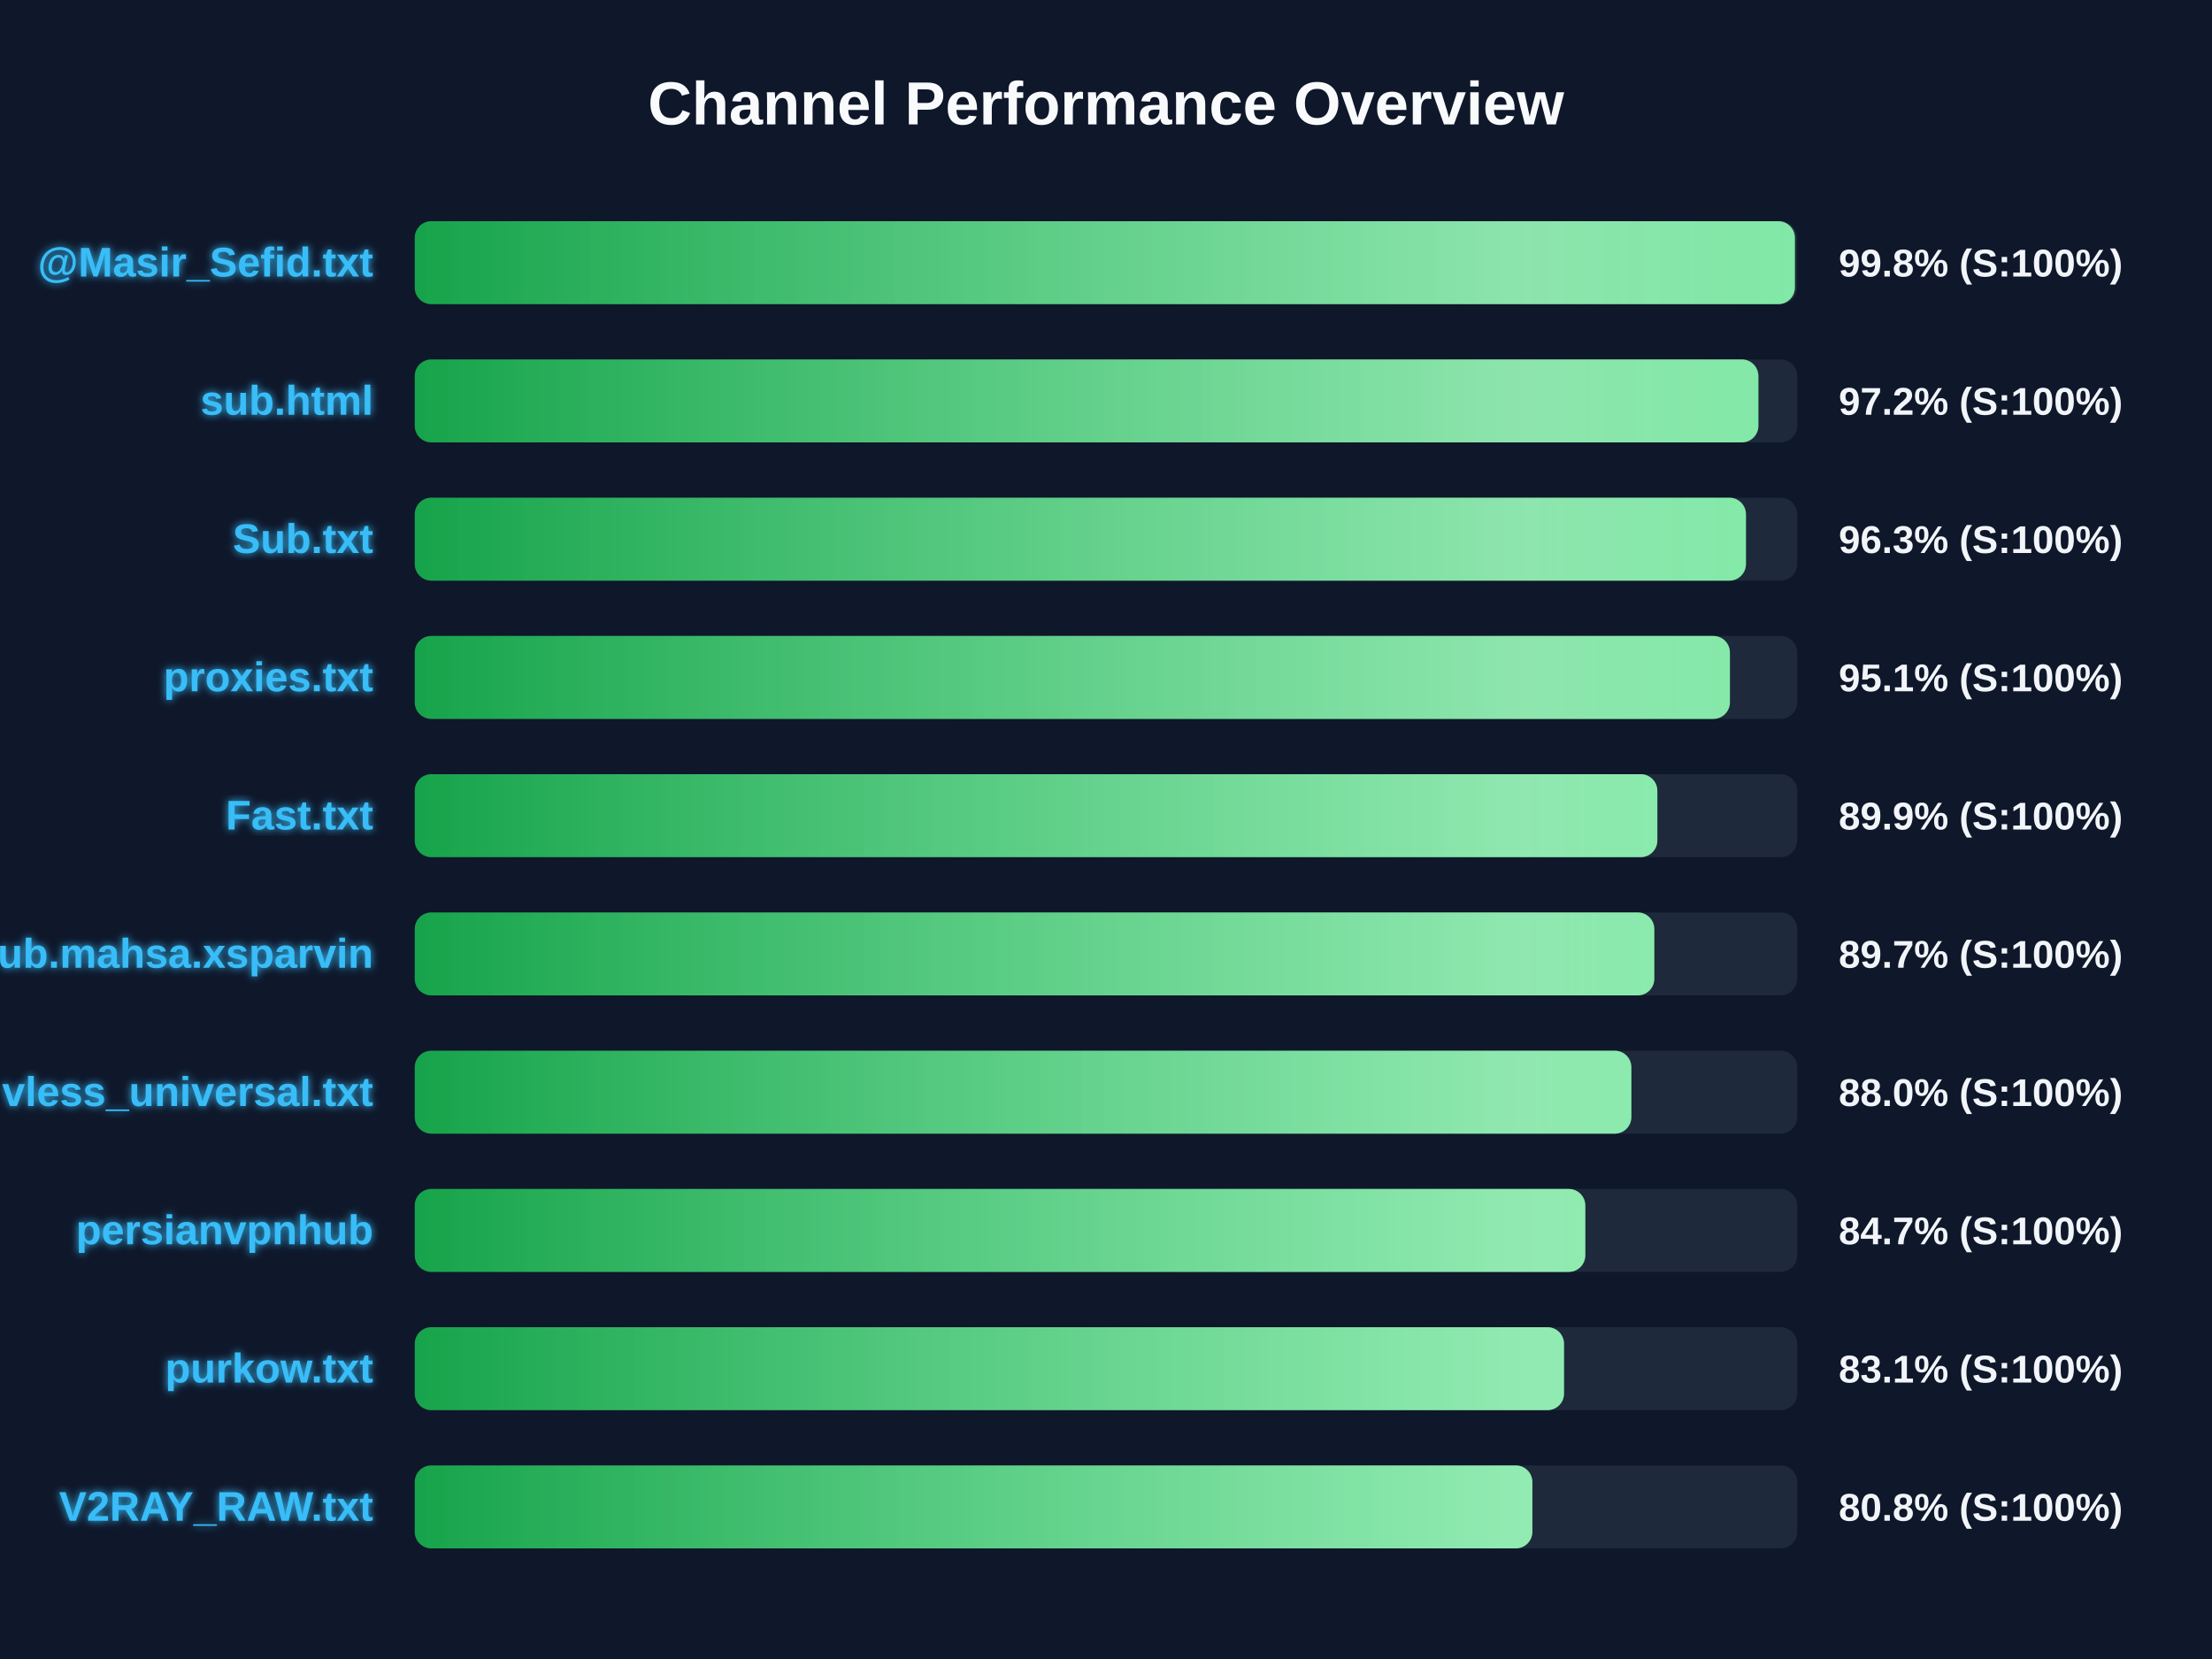
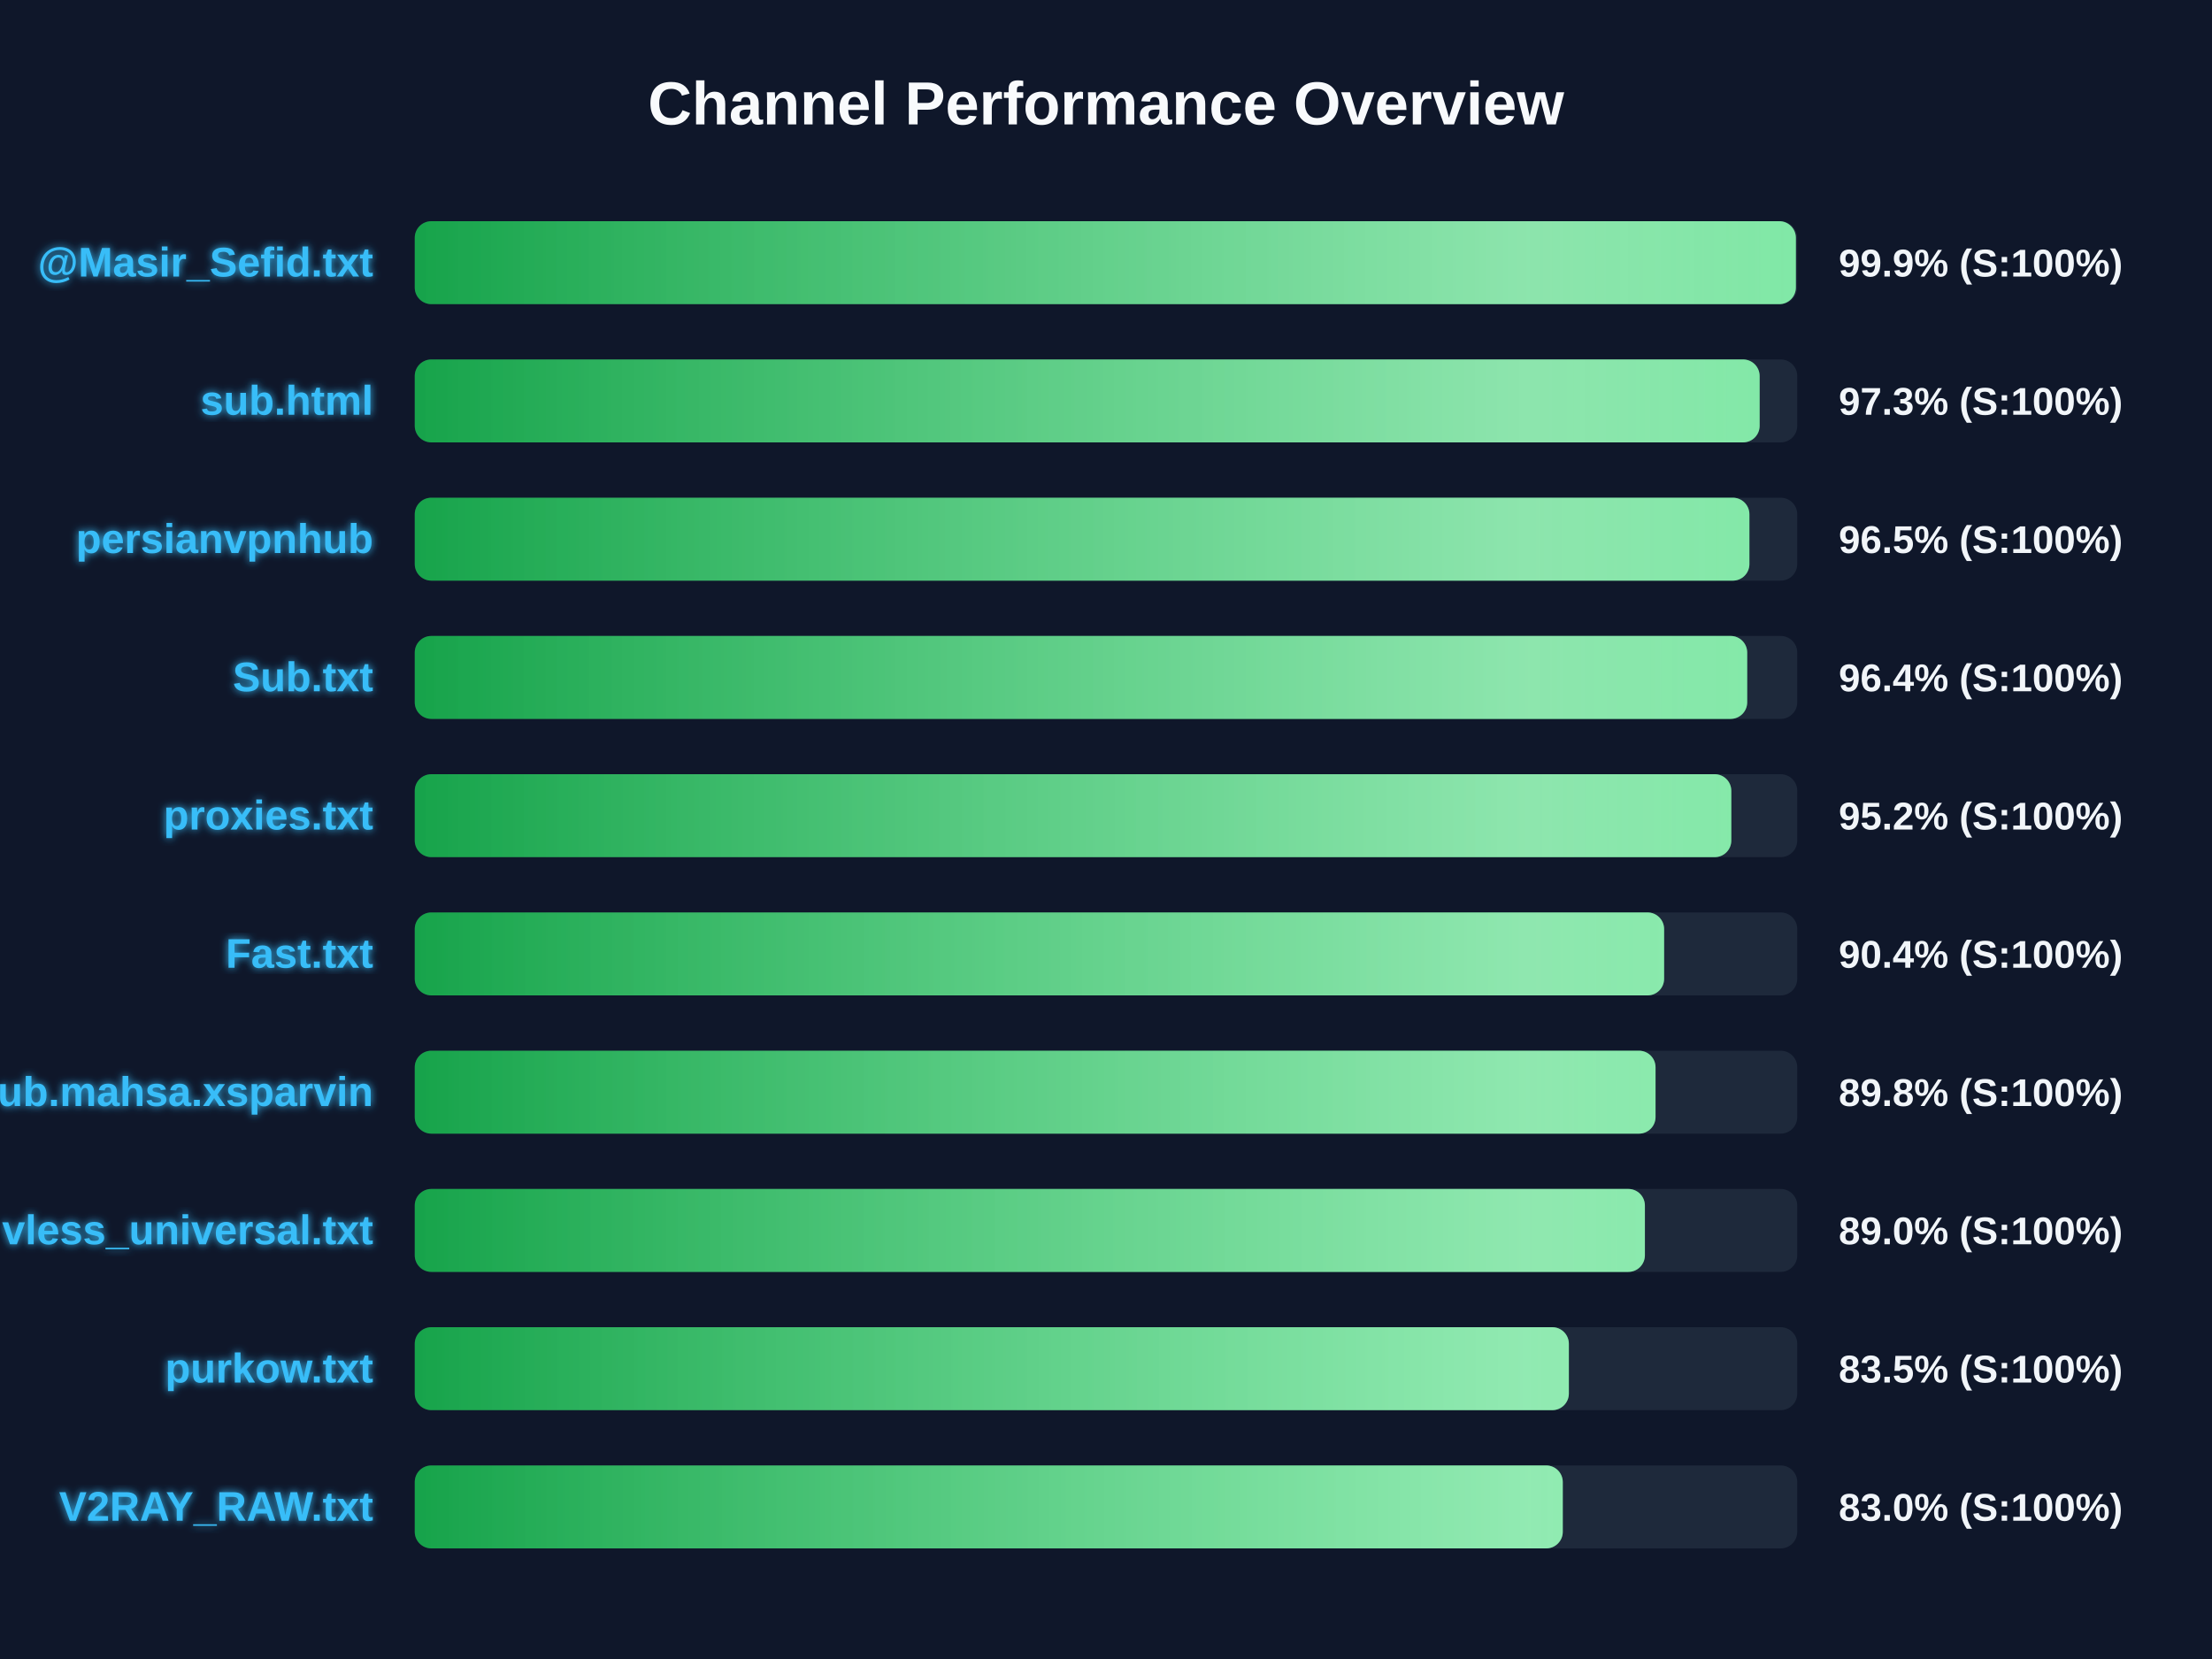
<svg xmlns="http://www.w3.org/2000/svg" width="800" height="600" version="1.1">
  <defs>
    <linearGradient id="grad-green" x1="0%" y1="0%" x2="100%" y2="0%">
      <stop offset="0%" stop-color="#16a34a" />
      <stop offset="100%" stop-color="#4ade80" />
    </linearGradient>
    <linearGradient id="grad-yellow" x1="0%" y1="0%" x2="100%" y2="0%">
      <stop offset="0%" stop-color="#ca8a04" />
      <stop offset="100%" stop-color="#fde047" />
    </linearGradient>
    <linearGradient id="grad-red" x1="0%" y1="0%" x2="100%" y2="0%">
      <stop offset="0%" stop-color="#dc2626" />
      <stop offset="100%" stop-color="#f87171" />
    </linearGradient>
    <linearGradient id="shimmer" x1="0%" y1="0%" x2="100%" y2="0%">
      <stop offset="0%" stop-color="rgba(255,255,255,0)" />
      <stop offset="50%" stop-color="rgba(255,255,255,0.4)" />
      <stop offset="100%" stop-color="rgba(255,255,255,0)" />
    </linearGradient>
    <filter id="glow" x="-20%" y="-20%" width="140%" height="140%">
      <feGaussianBlur stdDeviation="1.5" result="blur" />
      <feComposite in="SourceGraphic" in2="blur" operator="over" />
    </filter>
  </defs>
  <style>
        .bg-rect { fill: #0f172a; }
        .title { font: bold 22px 'Segoe UI', Arial, sans-serif; fill: #f8fafc; }
        .row { font: bold 15px 'Segoe UI', Arial, sans-serif; fill: #38bdf8; filter: url(#glow); }
        .score { font: bold 14px 'Segoe UI', Arial, sans-serif; fill: #f1f5f9; }
        @keyframes shimmer-anim {
            0% { transform: translateX(-100%); }
            100% { transform: translateX(200%); }
        }
        .shimmer-rect {
            animation: shimmer-anim 2.5s infinite linear;
        }
    </style>
  <rect width="100%" height="100%" class="bg-rect" />
  <text x="400" y="45" text-anchor="middle" class="title">Channel Performance Overview</text>
  <rect x="150" y="80" width="500" height="30" fill="#1e293b" rx="6" />
  <clipPath id="clip-0">
-     <rect x="150" y="80" width="499.15" height="30" rx="6" />
+     <rect x="150" y="80" width="499.5" height="30" rx="6" />
  </clipPath>
-   <rect x="150" y="80" width="499.15" height="30" fill="url(#grad-green)" rx="6" />
+   <rect x="150" y="80" width="499.5" height="30" fill="url(#grad-green)" rx="6" />
  <g clip-path="url(#clip-0)">
    <rect x="150" y="80" width="100%" height="30" fill="url(#shimmer)" class="shimmer-rect" />
  </g>
  <text x="135" y="100" text-anchor="end" class="row">@Masir_Sefid.txt</text>
-   <text x="665" y="100" text-anchor="start" class="score">99.8% (S:100%)</text>
+   <text x="665" y="100" text-anchor="start" class="score">99.9% (S:100%)</text>
  <rect x="150" y="130" width="500" height="30" fill="#1e293b" rx="6" />
  <clipPath id="clip-1">
-     <rect x="150" y="130" width="485.95" height="30" rx="6" />
+     <rect x="150" y="130" width="486.4" height="30" rx="6" />
  </clipPath>
-   <rect x="150" y="130" width="485.95" height="30" fill="url(#grad-green)" rx="6" />
+   <rect x="150" y="130" width="486.4" height="30" fill="url(#grad-green)" rx="6" />
  <g clip-path="url(#clip-1)">
    <rect x="150" y="130" width="100%" height="30" fill="url(#shimmer)" class="shimmer-rect" />
  </g>
  <text x="135" y="150" text-anchor="end" class="row">sub.html</text>
-   <text x="665" y="150" text-anchor="start" class="score">97.2% (S:100%)</text>
+   <text x="665" y="150" text-anchor="start" class="score">97.3% (S:100%)</text>
  <rect x="150" y="180" width="500" height="30" fill="#1e293b" rx="6" />
  <clipPath id="clip-2">
-     <rect x="150" y="180" width="481.45" height="30" rx="6" />
+     <rect x="150" y="180" width="482.7" height="30" rx="6" />
  </clipPath>
-   <rect x="150" y="180" width="481.45" height="30" fill="url(#grad-green)" rx="6" />
+   <rect x="150" y="180" width="482.7" height="30" fill="url(#grad-green)" rx="6" />
  <g clip-path="url(#clip-2)">
    <rect x="150" y="180" width="100%" height="30" fill="url(#shimmer)" class="shimmer-rect" />
  </g>
-   <text x="135" y="200" text-anchor="end" class="row">Sub.txt</text>
-   <text x="665" y="200" text-anchor="start" class="score">96.3% (S:100%)</text>
+   <text x="135" y="200" text-anchor="end" class="row">persianvpnhub</text>
+   <text x="665" y="200" text-anchor="start" class="score">96.5% (S:100%)</text>
  <rect x="150" y="230" width="500" height="30" fill="#1e293b" rx="6" />
  <clipPath id="clip-3">
-     <rect x="150" y="230" width="475.65" height="30" rx="6" />
+     <rect x="150" y="230" width="481.9" height="30" rx="6" />
  </clipPath>
-   <rect x="150" y="230" width="475.65" height="30" fill="url(#grad-green)" rx="6" />
+   <rect x="150" y="230" width="481.9" height="30" fill="url(#grad-green)" rx="6" />
  <g clip-path="url(#clip-3)">
    <rect x="150" y="230" width="100%" height="30" fill="url(#shimmer)" class="shimmer-rect" />
  </g>
-   <text x="135" y="250" text-anchor="end" class="row">proxies.txt</text>
-   <text x="665" y="250" text-anchor="start" class="score">95.1% (S:100%)</text>
+   <text x="135" y="250" text-anchor="end" class="row">Sub.txt</text>
+   <text x="665" y="250" text-anchor="start" class="score">96.4% (S:100%)</text>
  <rect x="150" y="280" width="500" height="30" fill="#1e293b" rx="6" />
  <clipPath id="clip-4">
-     <rect x="150" y="280" width="449.4" height="30" rx="6" />
+     <rect x="150" y="280" width="476.15" height="30" rx="6" />
  </clipPath>
-   <rect x="150" y="280" width="449.4" height="30" fill="url(#grad-green)" rx="6" />
+   <rect x="150" y="280" width="476.15" height="30" fill="url(#grad-green)" rx="6" />
  <g clip-path="url(#clip-4)">
    <rect x="150" y="280" width="100%" height="30" fill="url(#shimmer)" class="shimmer-rect" />
  </g>
-   <text x="135" y="300" text-anchor="end" class="row">Fast.txt</text>
-   <text x="665" y="300" text-anchor="start" class="score">89.9% (S:100%)</text>
+   <text x="135" y="300" text-anchor="end" class="row">proxies.txt</text>
+   <text x="665" y="300" text-anchor="start" class="score">95.2% (S:100%)</text>
  <rect x="150" y="330" width="500" height="30" fill="#1e293b" rx="6" />
  <clipPath id="clip-5">
-     <rect x="150" y="330" width="448.3" height="30" rx="6" />
+     <rect x="150" y="330" width="451.85" height="30" rx="6" />
  </clipPath>
-   <rect x="150" y="330" width="448.3" height="30" fill="url(#grad-green)" rx="6" />
+   <rect x="150" y="330" width="451.85" height="30" fill="url(#grad-green)" rx="6" />
  <g clip-path="url(#clip-5)">
    <rect x="150" y="330" width="100%" height="30" fill="url(#shimmer)" class="shimmer-rect" />
  </g>
-   <text x="135" y="350" text-anchor="end" class="row">Sub.mahsa.xsparvin</text>
-   <text x="665" y="350" text-anchor="start" class="score">89.7% (S:100%)</text>
+   <text x="135" y="350" text-anchor="end" class="row">Fast.txt</text>
+   <text x="665" y="350" text-anchor="start" class="score">90.4% (S:100%)</text>
  <rect x="150" y="380" width="500" height="30" fill="#1e293b" rx="6" />
  <clipPath id="clip-6">
-     <rect x="150" y="380" width="440.0" height="30" rx="6" />
+     <rect x="150" y="380" width="448.75" height="30" rx="6" />
  </clipPath>
-   <rect x="150" y="380" width="440.0" height="30" fill="url(#grad-green)" rx="6" />
+   <rect x="150" y="380" width="448.75" height="30" fill="url(#grad-green)" rx="6" />
  <g clip-path="url(#clip-6)">
    <rect x="150" y="380" width="100%" height="30" fill="url(#shimmer)" class="shimmer-rect" />
  </g>
-   <text x="135" y="400" text-anchor="end" class="row">vless_universal.txt</text>
-   <text x="665" y="400" text-anchor="start" class="score">88.0% (S:100%)</text>
+   <text x="135" y="400" text-anchor="end" class="row">Sub.mahsa.xsparvin</text>
+   <text x="665" y="400" text-anchor="start" class="score">89.8% (S:100%)</text>
  <rect x="150" y="430" width="500" height="30" fill="#1e293b" rx="6" />
  <clipPath id="clip-7">
-     <rect x="150" y="430" width="423.35" height="30" rx="6" />
+     <rect x="150" y="430" width="444.9" height="30" rx="6" />
  </clipPath>
-   <rect x="150" y="430" width="423.35" height="30" fill="url(#grad-green)" rx="6" />
+   <rect x="150" y="430" width="444.9" height="30" fill="url(#grad-green)" rx="6" />
  <g clip-path="url(#clip-7)">
    <rect x="150" y="430" width="100%" height="30" fill="url(#shimmer)" class="shimmer-rect" />
  </g>
-   <text x="135" y="450" text-anchor="end" class="row">persianvpnhub</text>
-   <text x="665" y="450" text-anchor="start" class="score">84.7% (S:100%)</text>
+   <text x="135" y="450" text-anchor="end" class="row">vless_universal.txt</text>
+   <text x="665" y="450" text-anchor="start" class="score">89.0% (S:100%)</text>
  <rect x="150" y="480" width="500" height="30" fill="#1e293b" rx="6" />
  <clipPath id="clip-8">
-     <rect x="150" y="480" width="415.65" height="30" rx="6" />
+     <rect x="150" y="480" width="417.4" height="30" rx="6" />
  </clipPath>
-   <rect x="150" y="480" width="415.65" height="30" fill="url(#grad-green)" rx="6" />
+   <rect x="150" y="480" width="417.4" height="30" fill="url(#grad-green)" rx="6" />
  <g clip-path="url(#clip-8)">
    <rect x="150" y="480" width="100%" height="30" fill="url(#shimmer)" class="shimmer-rect" />
  </g>
  <text x="135" y="500" text-anchor="end" class="row">purkow.txt</text>
-   <text x="665" y="500" text-anchor="start" class="score">83.1% (S:100%)</text>
+   <text x="665" y="500" text-anchor="start" class="score">83.5% (S:100%)</text>
  <rect x="150" y="530" width="500" height="30" fill="#1e293b" rx="6" />
  <clipPath id="clip-9">
-     <rect x="150" y="530" width="404.2" height="30" rx="6" />
+     <rect x="150" y="530" width="415.2" height="30" rx="6" />
  </clipPath>
-   <rect x="150" y="530" width="404.2" height="30" fill="url(#grad-green)" rx="6" />
+   <rect x="150" y="530" width="415.2" height="30" fill="url(#grad-green)" rx="6" />
  <g clip-path="url(#clip-9)">
    <rect x="150" y="530" width="100%" height="30" fill="url(#shimmer)" class="shimmer-rect" />
  </g>
  <text x="135" y="550" text-anchor="end" class="row">V2RAY_RAW.txt</text>
-   <text x="665" y="550" text-anchor="start" class="score">80.8% (S:100%)</text>
+   <text x="665" y="550" text-anchor="start" class="score">83.0% (S:100%)</text>
</svg>
